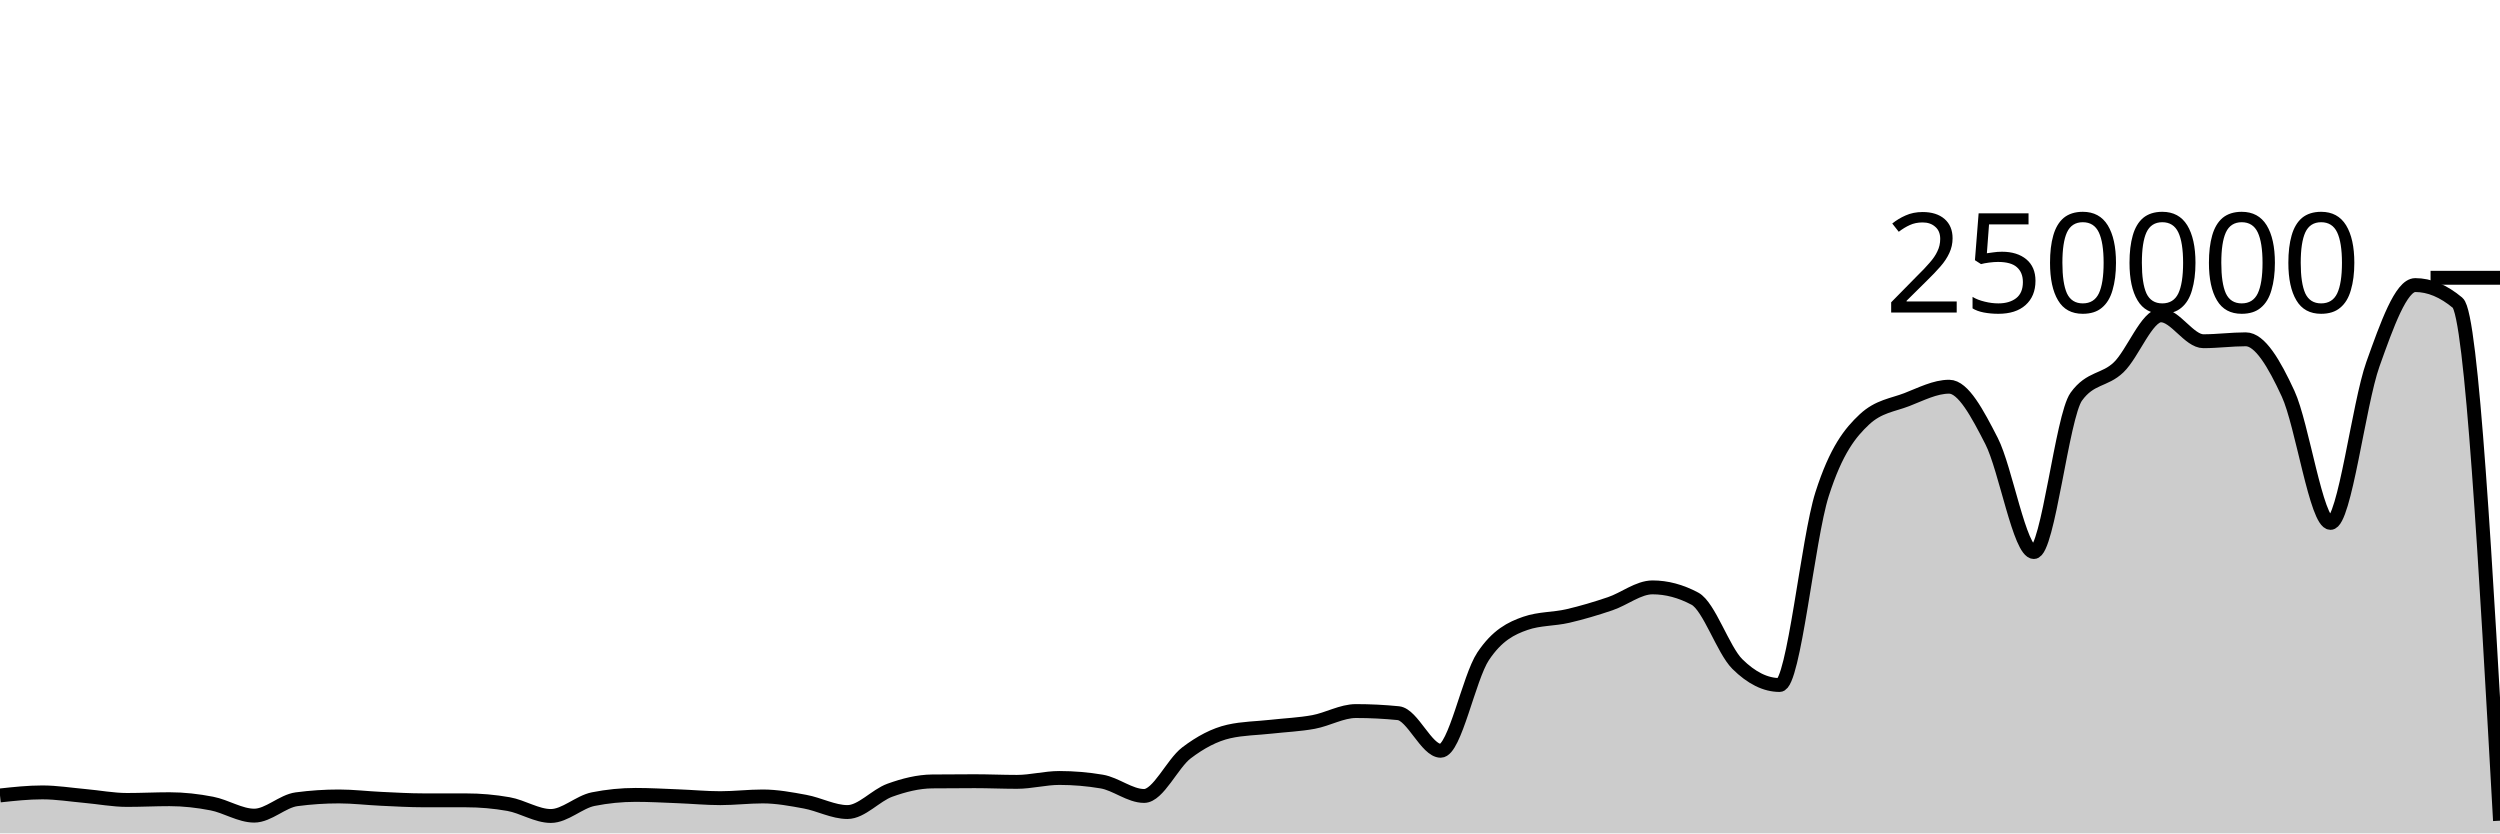
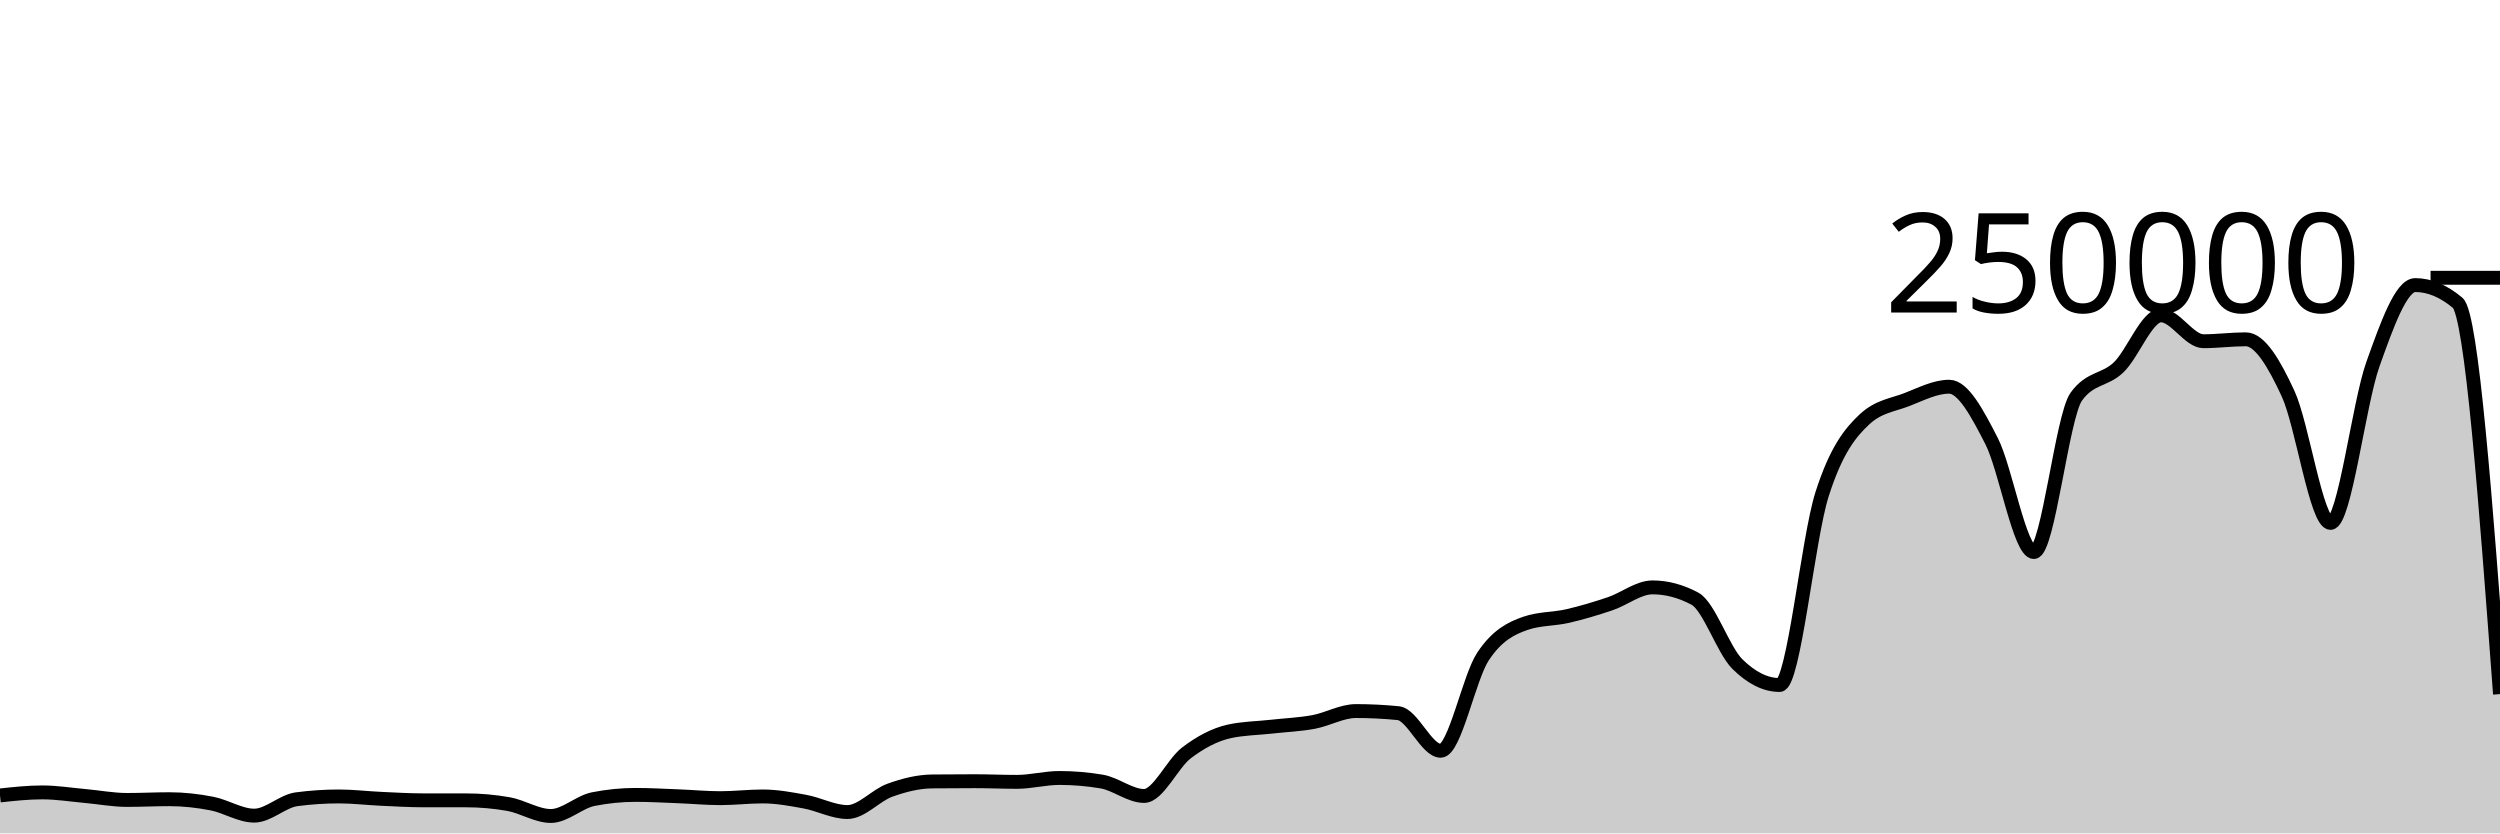
<svg xmlns="http://www.w3.org/2000/svg" viewBox="0 0 180 60">
  <g transform="translate(0,20)">
-     <path class="area" fill="rgba(0, 0, 0, 0.2)" d="M0,37.272C1.017,37.162,2.034,37.052,3.051,37.052C4.068,37.052,5.085,37.218,6.102,37.309C7.119,37.399,8.136,37.596,9.153,37.596C10.169,37.596,11.186,37.543,12.203,37.543C13.22,37.543,14.237,37.658,15.254,37.856C16.271,38.053,17.288,38.726,18.305,38.726C19.322,38.726,20.339,37.68,21.356,37.546C22.373,37.411,23.39,37.344,24.407,37.344C25.424,37.344,26.441,37.47,27.458,37.516C28.475,37.563,29.492,37.624,30.508,37.624C31.525,37.625,32.542,37.624,33.559,37.625C34.576,37.625,35.593,37.714,36.61,37.893C37.627,38.072,38.644,38.751,39.661,38.751C40.678,38.751,41.695,37.74,42.712,37.537C43.729,37.335,44.746,37.233,45.763,37.233C46.78,37.233,47.797,37.291,48.814,37.331C49.831,37.37,50.847,37.468,51.864,37.468C52.881,37.468,53.898,37.344,54.915,37.344C55.932,37.344,56.949,37.533,57.966,37.721C58.983,37.908,60,38.467,61.017,38.467C62.034,38.467,63.051,37.264,64.068,36.897C65.085,36.53,66.102,36.274,67.119,36.263C68.136,36.253,69.153,36.247,70.169,36.247C71.186,36.247,72.203,36.294,73.22,36.294C74.237,36.294,75.254,36.014,76.271,36.014C77.288,36.014,78.305,36.1,79.322,36.271C80.339,36.442,81.356,37.309,82.373,37.309C83.39,37.309,84.407,34.982,85.424,34.208C86.441,33.435,87.458,32.897,88.475,32.667C89.492,32.437,90.508,32.437,91.525,32.322C92.542,32.208,93.559,32.169,94.576,31.982C95.593,31.794,96.61,31.196,97.627,31.196C98.644,31.196,99.661,31.247,100.678,31.348C101.695,31.449,102.712,34.056,103.729,34.056C104.746,34.056,105.763,28.79,106.78,27.261C107.797,25.731,108.814,25.231,109.831,24.88C110.847,24.528,111.864,24.588,112.881,24.353C113.898,24.117,114.915,23.813,115.932,23.469C116.949,23.125,117.966,22.291,118.983,22.291C120,22.291,121.017,22.562,122.034,23.105C123.051,23.648,124.068,26.798,125.085,27.807C126.102,28.815,127.119,29.32,128.136,29.32C129.153,29.32,130.169,18.78,131.186,15.593C132.203,12.406,133.22,11.15,134.237,10.199C135.254,9.249,136.271,9.166,137.288,8.773C138.305,8.38,139.322,7.843,140.339,7.843C141.356,7.843,142.373,9.766,143.39,11.75C144.407,13.734,145.424,19.747,146.441,19.747C147.458,19.747,148.475,9.968,149.492,8.56C150.508,7.152,151.525,7.424,152.542,6.448C153.559,5.472,154.576,2.704,155.593,2.704C156.61,2.704,157.627,4.568,158.644,4.568C159.661,4.568,160.678,4.43,161.695,4.43C162.712,4.43,163.729,6.149,164.746,8.352C165.763,10.555,166.78,17.649,167.797,17.649C168.814,17.649,169.831,9.083,170.847,6.229C171.864,3.376,172.881,0.526,173.898,0.526C174.915,0.526,175.932,0.951,176.949,1.801C177.966,2.651,178.983,20.87,180,39.089L180,40C178.983,40,177.966,40,176.949,40C175.932,40,174.915,40,173.898,40C172.881,40,171.864,40,170.847,40C169.831,40,168.814,40,167.797,40C166.78,40,165.763,40,164.746,40C163.729,40,162.712,40,161.695,40C160.678,40,159.661,40,158.644,40C157.627,40,156.61,40,155.593,40C154.576,40,153.559,40,152.542,40C151.525,40,150.508,40,149.492,40C148.475,40,147.458,40,146.441,40C145.424,40,144.407,40,143.39,40C142.373,40,141.356,40,140.339,40C139.322,40,138.305,40,137.288,40C136.271,40,135.254,40,134.237,40C133.22,40,132.203,40,131.186,40C130.169,40,129.153,40,128.136,40C127.119,40,126.102,40,125.085,40C124.068,40,123.051,40,122.034,40C121.017,40,120,40,118.983,40C117.966,40,116.949,40,115.932,40C114.915,40,113.898,40,112.881,40C111.864,40,110.847,40,109.831,40C108.814,40,107.797,40,106.78,40C105.763,40,104.746,40,103.729,40C102.712,40,101.695,40,100.678,40C99.661,40,98.644,40,97.627,40C96.61,40,95.593,40,94.576,40C93.559,40,92.542,40,91.525,40C90.508,40,89.492,40,88.475,40C87.458,40,86.441,40,85.424,40C84.407,40,83.39,40,82.373,40C81.356,40,80.339,40,79.322,40C78.305,40,77.288,40,76.271,40C75.254,40,74.237,40,73.22,40C72.203,40,71.186,40,70.169,40C69.153,40,68.136,40,67.119,40C66.102,40,65.085,40,64.068,40C63.051,40,62.034,40,61.017,40C60,40,58.983,40,57.966,40C56.949,40,55.932,40,54.915,40C53.898,40,52.881,40,51.864,40C50.847,40,49.831,40,48.814,40C47.797,40,46.78,40,45.763,40C44.746,40,43.729,40,42.712,40C41.695,40,40.678,40,39.661,40C38.644,40,37.627,40,36.61,40C35.593,40,34.576,40,33.559,40C32.542,40,31.525,40,30.508,40C29.492,40,28.475,40,27.458,40C26.441,40,25.424,40,24.407,40C23.39,40,22.373,40,21.356,40C20.339,40,19.322,40,18.305,40C17.288,40,16.271,40,15.254,40C14.237,40,13.22,40,12.203,40C11.186,40,10.169,40,9.153,40C8.136,40,7.119,40,6.102,40C5.085,40,4.068,40,3.051,40C2.034,40,1.017,40,0,40Z" />
-     <path class="line" stroke="black" fill="none" d="M0,37.272C1.017,37.162,2.034,37.052,3.051,37.052C4.068,37.052,5.085,37.218,6.102,37.309C7.119,37.399,8.136,37.596,9.153,37.596C10.169,37.596,11.186,37.543,12.203,37.543C13.22,37.543,14.237,37.658,15.254,37.856C16.271,38.053,17.288,38.726,18.305,38.726C19.322,38.726,20.339,37.68,21.356,37.546C22.373,37.411,23.39,37.344,24.407,37.344C25.424,37.344,26.441,37.47,27.458,37.516C28.475,37.563,29.492,37.624,30.508,37.624C31.525,37.625,32.542,37.624,33.559,37.625C34.576,37.625,35.593,37.714,36.61,37.893C37.627,38.072,38.644,38.751,39.661,38.751C40.678,38.751,41.695,37.74,42.712,37.537C43.729,37.335,44.746,37.233,45.763,37.233C46.78,37.233,47.797,37.291,48.814,37.331C49.831,37.37,50.847,37.468,51.864,37.468C52.881,37.468,53.898,37.344,54.915,37.344C55.932,37.344,56.949,37.533,57.966,37.721C58.983,37.908,60,38.467,61.017,38.467C62.034,38.467,63.051,37.264,64.068,36.897C65.085,36.53,66.102,36.274,67.119,36.263C68.136,36.253,69.153,36.247,70.169,36.247C71.186,36.247,72.203,36.294,73.22,36.294C74.237,36.294,75.254,36.014,76.271,36.014C77.288,36.014,78.305,36.1,79.322,36.271C80.339,36.442,81.356,37.309,82.373,37.309C83.39,37.309,84.407,34.982,85.424,34.208C86.441,33.435,87.458,32.897,88.475,32.667C89.492,32.437,90.508,32.437,91.525,32.322C92.542,32.208,93.559,32.169,94.576,31.982C95.593,31.794,96.61,31.196,97.627,31.196C98.644,31.196,99.661,31.247,100.678,31.348C101.695,31.449,102.712,34.056,103.729,34.056C104.746,34.056,105.763,28.79,106.78,27.261C107.797,25.731,108.814,25.231,109.831,24.88C110.847,24.528,111.864,24.588,112.881,24.353C113.898,24.117,114.915,23.813,115.932,23.469C116.949,23.125,117.966,22.291,118.983,22.291C120,22.291,121.017,22.562,122.034,23.105C123.051,23.648,124.068,26.798,125.085,27.807C126.102,28.815,127.119,29.32,128.136,29.32C129.153,29.32,130.169,18.78,131.186,15.593C132.203,12.406,133.22,11.15,134.237,10.199C135.254,9.249,136.271,9.166,137.288,8.773C138.305,8.38,139.322,7.843,140.339,7.843C141.356,7.843,142.373,9.766,143.39,11.75C144.407,13.734,145.424,19.747,146.441,19.747C147.458,19.747,148.475,9.968,149.492,8.56C150.508,7.152,151.525,7.424,152.542,6.448C153.559,5.472,154.576,2.704,155.593,2.704C156.61,2.704,157.627,4.568,158.644,4.568C159.661,4.568,160.678,4.43,161.695,4.43C162.712,4.43,163.729,6.149,164.746,8.352C165.763,10.555,166.78,17.649,167.797,17.649C168.814,17.649,169.831,9.083,170.847,6.229C171.864,3.376,172.881,0.526,173.898,0.526C174.915,0.526,175.932,0.951,176.949,1.801C177.966,2.651,178.983,20.87,180,39.089" />
+     <path class="area" fill="rgba(0, 0, 0, 0.2)" d="M0,37.272C1.017,37.162,2.034,37.052,3.051,37.052C4.068,37.052,5.085,37.218,6.102,37.309C7.119,37.399,8.136,37.596,9.153,37.596C10.169,37.596,11.186,37.543,12.203,37.543C13.22,37.543,14.237,37.658,15.254,37.856C16.271,38.053,17.288,38.726,18.305,38.726C19.322,38.726,20.339,37.68,21.356,37.546C22.373,37.411,23.39,37.344,24.407,37.344C25.424,37.344,26.441,37.47,27.458,37.516C28.475,37.563,29.492,37.624,30.508,37.624C31.525,37.625,32.542,37.624,33.559,37.625C34.576,37.625,35.593,37.714,36.61,37.893C37.627,38.072,38.644,38.751,39.661,38.751C40.678,38.751,41.695,37.74,42.712,37.537C43.729,37.335,44.746,37.233,45.763,37.233C46.78,37.233,47.797,37.291,48.814,37.331C49.831,37.37,50.847,37.468,51.864,37.468C52.881,37.468,53.898,37.344,54.915,37.344C55.932,37.344,56.949,37.533,57.966,37.721C58.983,37.908,60,38.467,61.017,38.467C62.034,38.467,63.051,37.264,64.068,36.897C65.085,36.53,66.102,36.274,67.119,36.263C68.136,36.253,69.153,36.247,70.169,36.247C71.186,36.247,72.203,36.294,73.22,36.294C74.237,36.294,75.254,36.014,76.271,36.014C77.288,36.014,78.305,36.1,79.322,36.271C80.339,36.442,81.356,37.309,82.373,37.309C83.39,37.309,84.407,34.982,85.424,34.208C86.441,33.435,87.458,32.897,88.475,32.667C89.492,32.437,90.508,32.437,91.525,32.322C92.542,32.208,93.559,32.169,94.576,31.982C95.593,31.794,96.61,31.196,97.627,31.196C98.644,31.196,99.661,31.247,100.678,31.348C101.695,31.449,102.712,34.056,103.729,34.056C104.746,34.056,105.763,28.79,106.78,27.261C107.797,25.731,108.814,25.231,109.831,24.88C110.847,24.528,111.864,24.588,112.881,24.353C113.898,24.117,114.915,23.813,115.932,23.469C116.949,23.125,117.966,22.291,118.983,22.291C120,22.291,121.017,22.562,122.034,23.105C123.051,23.648,124.068,26.798,125.085,27.807C126.102,28.815,127.119,29.32,128.136,29.32C129.153,29.32,130.169,18.78,131.186,15.593C132.203,12.406,133.22,11.15,134.237,10.199C135.254,9.249,136.271,9.166,137.288,8.773C138.305,8.38,139.322,7.843,140.339,7.843C141.356,7.843,142.373,9.766,143.39,11.75C144.407,13.734,145.424,19.747,146.441,19.747C147.458,19.747,148.475,9.968,149.492,8.56C150.508,7.152,151.525,7.424,152.542,6.448C153.559,5.472,154.576,2.704,155.593,2.704C156.61,2.704,157.627,4.568,158.644,4.568C159.661,4.568,160.678,4.43,161.695,4.43C162.712,4.43,163.729,6.149,164.746,8.352C165.763,10.555,166.78,17.649,167.797,17.649C168.814,17.649,169.831,9.083,170.847,6.229C171.864,3.376,172.881,0.526,173.898,0.526C174.915,0.526,175.932,0.951,176.949,1.801C177.966,2.651,178.983,16.313,180,29.975L180,40C178.983,40,177.966,40,176.949,40C175.932,40,174.915,40,173.898,40C172.881,40,171.864,40,170.847,40C169.831,40,168.814,40,167.797,40C166.78,40,165.763,40,164.746,40C163.729,40,162.712,40,161.695,40C160.678,40,159.661,40,158.644,40C157.627,40,156.61,40,155.593,40C154.576,40,153.559,40,152.542,40C151.525,40,150.508,40,149.492,40C148.475,40,147.458,40,146.441,40C145.424,40,144.407,40,143.39,40C142.373,40,141.356,40,140.339,40C139.322,40,138.305,40,137.288,40C136.271,40,135.254,40,134.237,40C133.22,40,132.203,40,131.186,40C130.169,40,129.153,40,128.136,40C127.119,40,126.102,40,125.085,40C124.068,40,123.051,40,122.034,40C121.017,40,120,40,118.983,40C117.966,40,116.949,40,115.932,40C114.915,40,113.898,40,112.881,40C111.864,40,110.847,40,109.831,40C108.814,40,107.797,40,106.78,40C105.763,40,104.746,40,103.729,40C102.712,40,101.695,40,100.678,40C99.661,40,98.644,40,97.627,40C96.61,40,95.593,40,94.576,40C93.559,40,92.542,40,91.525,40C90.508,40,89.492,40,88.475,40C87.458,40,86.441,40,85.424,40C84.407,40,83.39,40,82.373,40C81.356,40,80.339,40,79.322,40C78.305,40,77.288,40,76.271,40C75.254,40,74.237,40,73.22,40C72.203,40,71.186,40,70.169,40C69.153,40,68.136,40,67.119,40C66.102,40,65.085,40,64.068,40C63.051,40,62.034,40,61.017,40C60,40,58.983,40,57.966,40C56.949,40,55.932,40,54.915,40C53.898,40,52.881,40,51.864,40C50.847,40,49.831,40,48.814,40C47.797,40,46.78,40,45.763,40C44.746,40,43.729,40,42.712,40C41.695,40,40.678,40,39.661,40C38.644,40,37.627,40,36.61,40C35.593,40,34.576,40,33.559,40C32.542,40,31.525,40,30.508,40C29.492,40,28.475,40,27.458,40C26.441,40,25.424,40,24.407,40C23.39,40,22.373,40,21.356,40C20.339,40,19.322,40,18.305,40C17.288,40,16.271,40,15.254,40C14.237,40,13.22,40,12.203,40C11.186,40,10.169,40,9.153,40C8.136,40,7.119,40,6.102,40C5.085,40,4.068,40,3.051,40C2.034,40,1.017,40,0,40Z" />
+     <path class="line" stroke="black" fill="none" d="M0,37.272C1.017,37.162,2.034,37.052,3.051,37.052C4.068,37.052,5.085,37.218,6.102,37.309C7.119,37.399,8.136,37.596,9.153,37.596C10.169,37.596,11.186,37.543,12.203,37.543C13.22,37.543,14.237,37.658,15.254,37.856C16.271,38.053,17.288,38.726,18.305,38.726C19.322,38.726,20.339,37.68,21.356,37.546C22.373,37.411,23.39,37.344,24.407,37.344C25.424,37.344,26.441,37.47,27.458,37.516C28.475,37.563,29.492,37.624,30.508,37.624C31.525,37.625,32.542,37.624,33.559,37.625C34.576,37.625,35.593,37.714,36.61,37.893C37.627,38.072,38.644,38.751,39.661,38.751C40.678,38.751,41.695,37.74,42.712,37.537C43.729,37.335,44.746,37.233,45.763,37.233C46.78,37.233,47.797,37.291,48.814,37.331C49.831,37.37,50.847,37.468,51.864,37.468C52.881,37.468,53.898,37.344,54.915,37.344C55.932,37.344,56.949,37.533,57.966,37.721C58.983,37.908,60,38.467,61.017,38.467C62.034,38.467,63.051,37.264,64.068,36.897C65.085,36.53,66.102,36.274,67.119,36.263C68.136,36.253,69.153,36.247,70.169,36.247C71.186,36.247,72.203,36.294,73.22,36.294C74.237,36.294,75.254,36.014,76.271,36.014C77.288,36.014,78.305,36.1,79.322,36.271C80.339,36.442,81.356,37.309,82.373,37.309C83.39,37.309,84.407,34.982,85.424,34.208C86.441,33.435,87.458,32.897,88.475,32.667C89.492,32.437,90.508,32.437,91.525,32.322C92.542,32.208,93.559,32.169,94.576,31.982C95.593,31.794,96.61,31.196,97.627,31.196C98.644,31.196,99.661,31.247,100.678,31.348C101.695,31.449,102.712,34.056,103.729,34.056C104.746,34.056,105.763,28.79,106.78,27.261C107.797,25.731,108.814,25.231,109.831,24.88C110.847,24.528,111.864,24.588,112.881,24.353C113.898,24.117,114.915,23.813,115.932,23.469C116.949,23.125,117.966,22.291,118.983,22.291C120,22.291,121.017,22.562,122.034,23.105C123.051,23.648,124.068,26.798,125.085,27.807C126.102,28.815,127.119,29.32,128.136,29.32C129.153,29.32,130.169,18.78,131.186,15.593C132.203,12.406,133.22,11.15,134.237,10.199C135.254,9.249,136.271,9.166,137.288,8.773C138.305,8.38,139.322,7.843,140.339,7.843C141.356,7.843,142.373,9.766,143.39,11.75C144.407,13.734,145.424,19.747,146.441,19.747C147.458,19.747,148.475,9.968,149.492,8.56C150.508,7.152,151.525,7.424,152.542,6.448C153.559,5.472,154.576,2.704,155.593,2.704C156.61,2.704,157.627,4.568,158.644,4.568C159.661,4.568,160.678,4.43,161.695,4.43C162.712,4.43,163.729,6.149,164.746,8.352C165.763,10.555,166.78,17.649,167.797,17.649C168.814,17.649,169.831,9.083,170.847,6.229C171.864,3.376,172.881,0.526,173.898,0.526C174.915,0.526,175.932,0.951,176.949,1.801C177.966,2.651,178.983,16.313,180,29.975" />
    <path class="axis-ceiling" stroke-width="1" stroke="black" fill="none" d="M175,0L180,0" />
    <text class="axis-ceiling-label" font-family="sans-serif" text-anchor="end" font-size="10px" x="170" y="2.5">250000</text>
  </g>
</svg>
